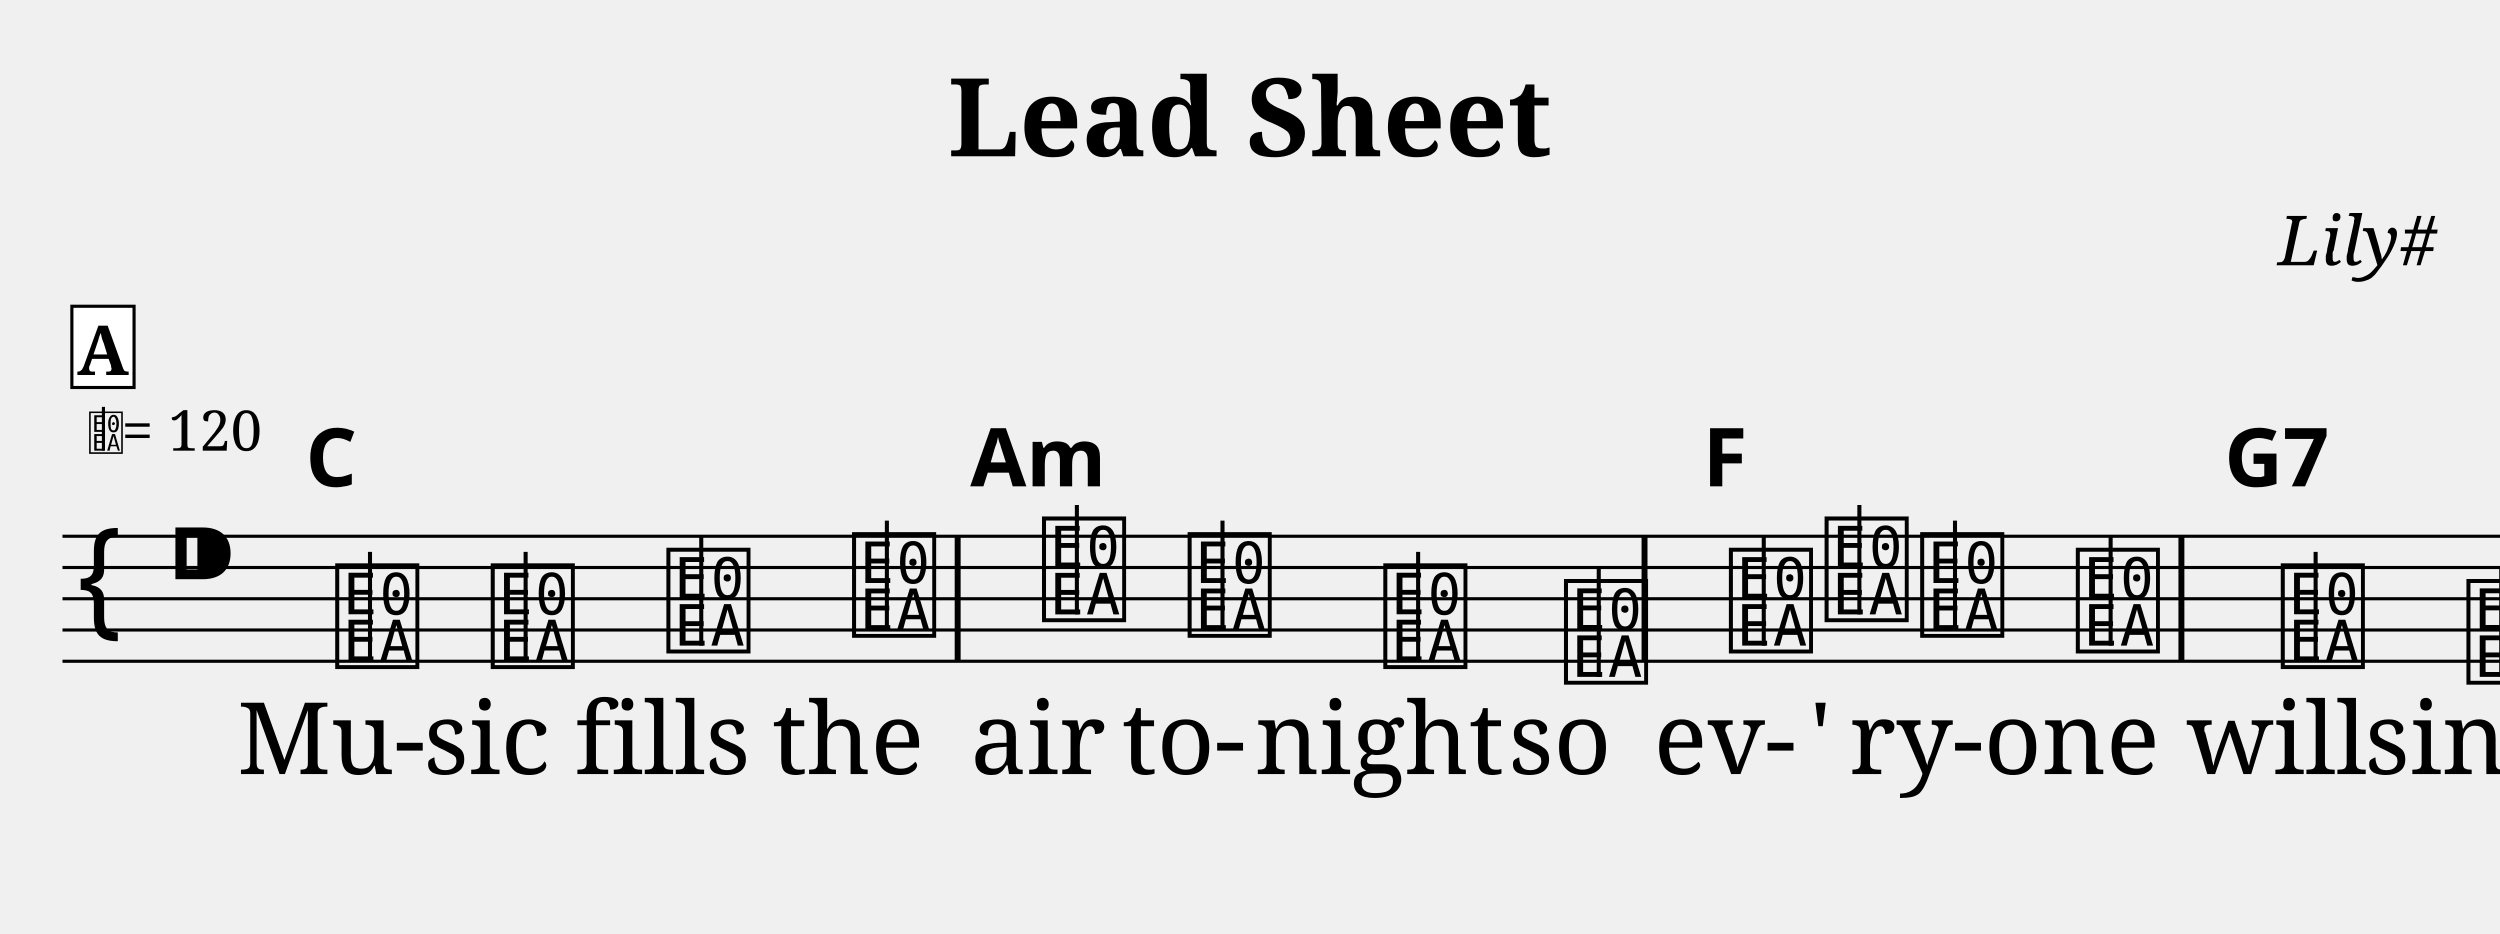
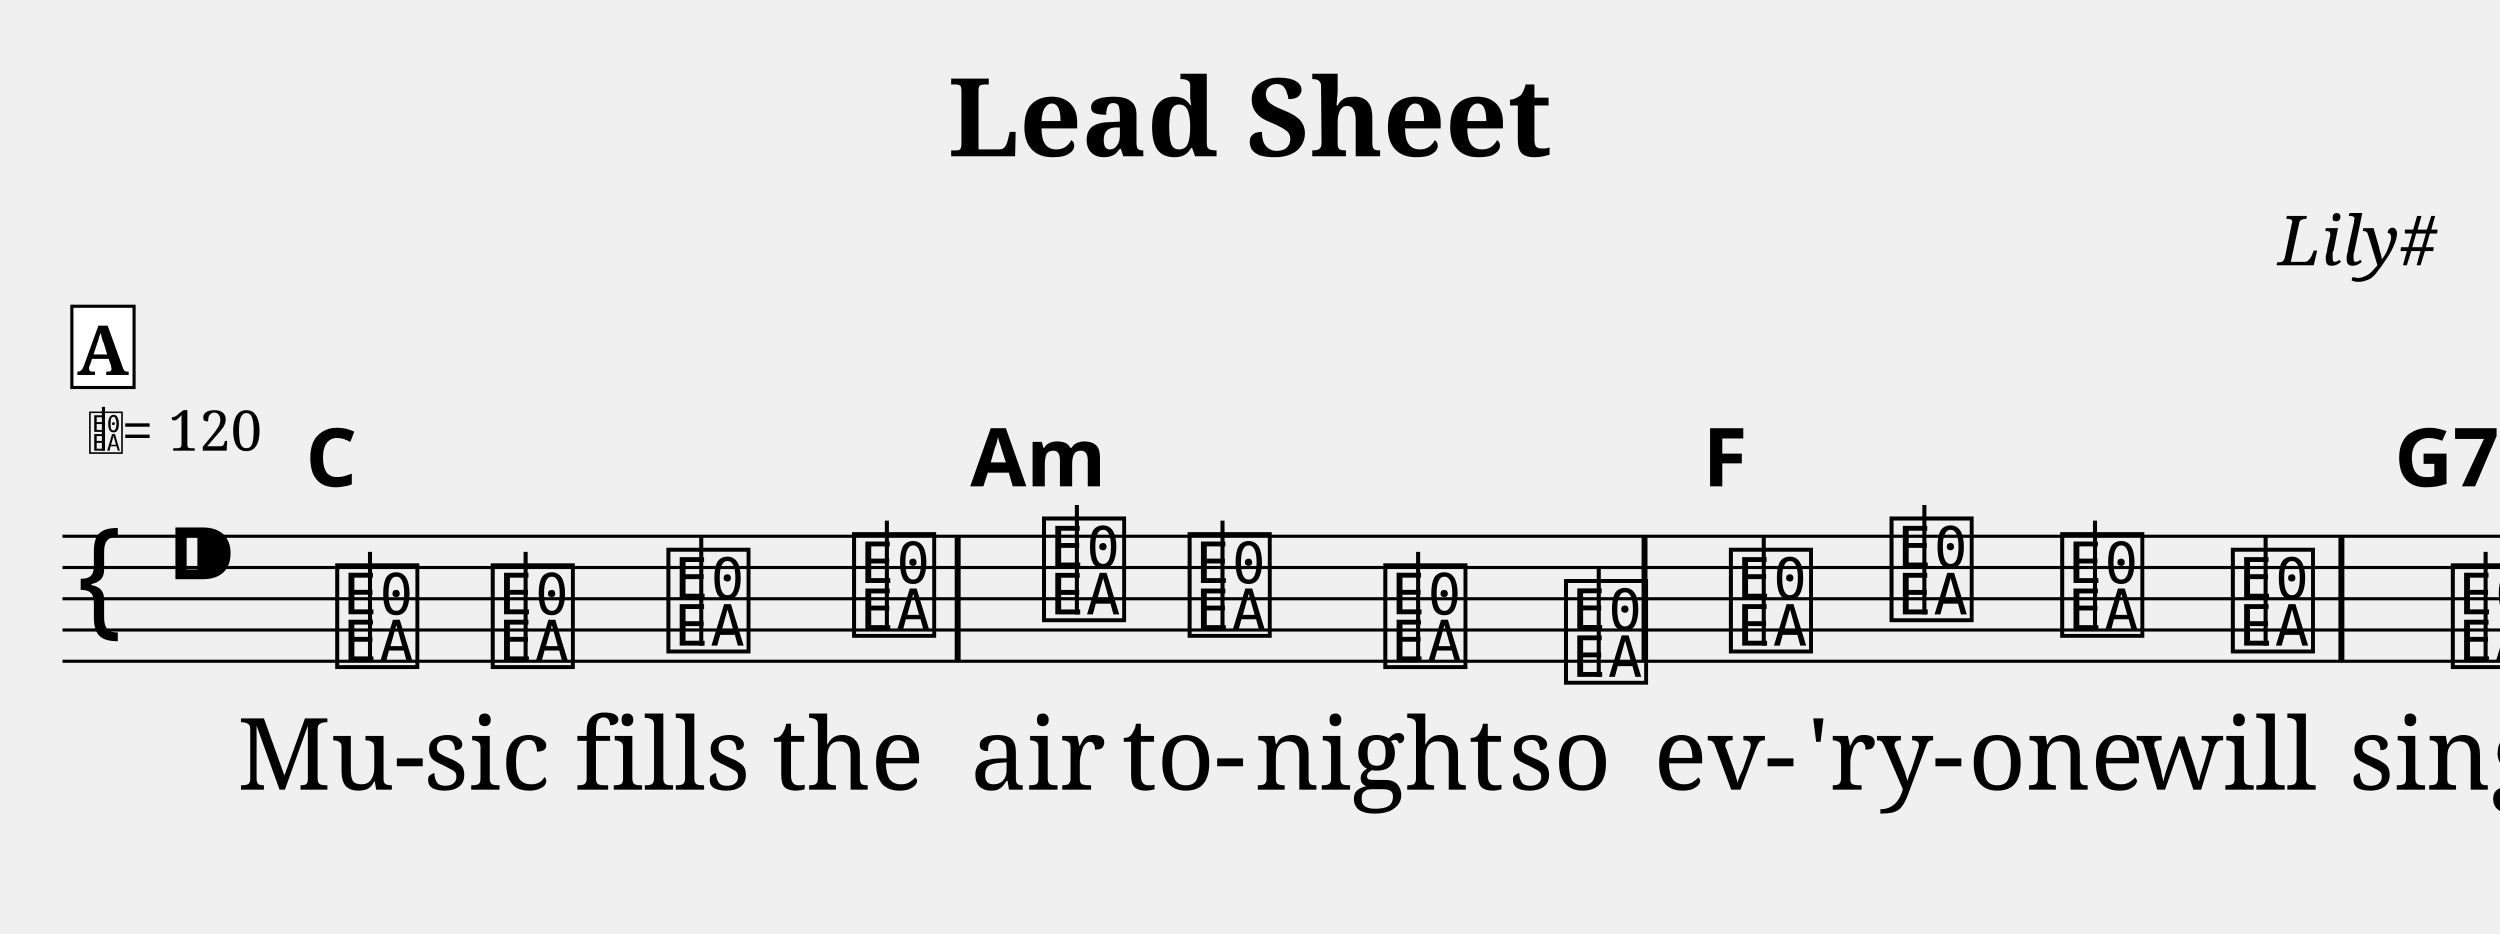
<svg xmlns="http://www.w3.org/2000/svg" width="800.0" height="298.6" viewBox="0 0 80.00 29.86">
  <style>
  @font-face { font-family: 'Emmentaler'; src: local('Emmentaler'); }
  .music { font-family: 'Emmentaler', serif; }
</style>
  <text x="40.00" y="5.00" font-size="3.49" font-family="serif" font-weight="bold" text-anchor="middle" data-pos="404">Lead Sheet</text>
  <text x="78.00" y="8.49" font-size="2.20" font-family="serif" font-style="italic" text-anchor="end" data-pos="426">Lily#</text>
  <g transform="translate(2.00,0.00) scale(1,1)">
-     <line x1="0.00" y1="17.16" x2="84.34" y2="17.16" stroke="#000000" stroke-width="0.100" />
-     <line x1="0.00" y1="18.16" x2="84.34" y2="18.16" stroke="#000000" stroke-width="0.100" />
-     <line x1="0.00" y1="19.16" x2="84.34" y2="19.16" stroke="#000000" stroke-width="0.100" />
-     <line x1="0.00" y1="20.16" x2="84.34" y2="20.16" stroke="#000000" stroke-width="0.100" />
-     <line x1="0.00" y1="21.16" x2="84.34" y2="21.16" stroke="#000000" stroke-width="0.100" />
+     <line x1="0.00" y1="17.16" x2="90.10" y2="17.16" stroke="#000000" stroke-width="0.100" />
+     <line x1="0.00" y1="18.16" x2="90.10" y2="18.16" stroke="#000000" stroke-width="0.100" />
+     <line x1="0.00" y1="19.16" x2="90.10" y2="19.16" stroke="#000000" stroke-width="0.100" />
+     <line x1="0.00" y1="20.16" x2="90.10" y2="20.16" stroke="#000000" stroke-width="0.100" />
+     <line x1="0.00" y1="21.16" x2="90.10" y2="21.16" stroke="#000000" stroke-width="0.100" />
    <text class="music" x="0.30" y="20.16" font-size="4.00"></text>
    <text class="music" x="3.30" y="19.16" font-size="4.00" data-pos="445"></text>
-     <line x1="81.12" y1="22.16" x2="83.18" y2="22.16" stroke="#000000" stroke-width="0.200" />
+     <line x1="85.28" y1="22.16" x2="87.34" y2="22.16" stroke="#000000" stroke-width="0.200" />
    <text class="music" x="8.60" y="21.16" font-size="4.00" data-pos="519"></text>
    <line x1="9.84" y1="21.16" x2="9.84" y2="17.66" stroke="#000000" stroke-width="0.130" />
    <text class="music" x="13.58" y="21.16" font-size="4.00" data-pos="534"></text>
    <line x1="14.82" y1="21.16" x2="14.82" y2="17.66" stroke="#000000" stroke-width="0.130" />
    <text class="music" x="19.20" y="20.66" font-size="4.00" data-pos="536"></text>
    <line x1="20.44" y1="20.66" x2="20.44" y2="17.16" stroke="#000000" stroke-width="0.130" />
    <text class="music" x="25.14" y="20.16" font-size="4.00" data-pos="538"></text>
    <line x1="26.38" y1="20.16" x2="26.38" y2="16.66" stroke="#000000" stroke-width="0.130" />
    <text class="music" x="31.22" y="19.66" font-size="4.00" data-pos="542"></text>
    <line x1="32.46" y1="19.66" x2="32.46" y2="16.16" stroke="#000000" stroke-width="0.130" />
    <text class="music" x="35.88" y="20.16" font-size="4.00" data-pos="554"></text>
    <line x1="37.12" y1="20.16" x2="37.12" y2="16.66" stroke="#000000" stroke-width="0.130" />
    <text class="music" x="42.14" y="21.16" font-size="4.00" data-pos="556"></text>
    <line x1="43.38" y1="21.16" x2="43.38" y2="17.66" stroke="#000000" stroke-width="0.130" />
    <text class="music" x="47.92" y="21.66" font-size="4.00" data-pos="558"></text>
    <line x1="49.16" y1="21.66" x2="49.16" y2="18.16" stroke="#000000" stroke-width="0.130" />
    <text class="music" x="53.20" y="20.66" font-size="4.00" data-pos="562"></text>
    <line x1="54.44" y1="20.66" x2="54.44" y2="17.16" stroke="#000000" stroke-width="0.130" />
-     <text class="music" x="56.26" y="19.66" font-size="4.00" data-pos="577"></text>
-     <line x1="57.50" y1="19.66" x2="57.50" y2="16.16" stroke="#000000" stroke-width="0.130" />
-     <text class="music" x="59.32" y="20.16" font-size="4.00" data-pos="579"></text>
-     <line x1="60.56" y1="20.16" x2="60.56" y2="16.66" stroke="#000000" stroke-width="0.130" />
-     <text class="music" x="64.30" y="20.66" font-size="4.00" data-pos="581"></text>
-     <line x1="65.54" y1="20.66" x2="65.54" y2="17.16" stroke="#000000" stroke-width="0.130" />
-     <text class="music" x="70.86" y="21.16" font-size="4.00" data-pos="585"></text>
-     <line x1="72.10" y1="21.16" x2="72.10" y2="17.66" stroke="#000000" stroke-width="0.130" />
-     <text class="music" x="76.80" y="21.66" font-size="4.00" data-pos="597"></text>
-     <line x1="78.04" y1="21.66" x2="78.04" y2="18.16" stroke="#000000" stroke-width="0.130" />
-     <text class="music" x="81.46" y="22.16" font-size="4.00" data-pos="599"></text>
-     <line x1="82.70" y1="22.16" x2="82.70" y2="18.66" stroke="#000000" stroke-width="0.130" />
+     <text class="music" x="58.34" y="19.66" font-size="4.00" data-pos="577"></text>
+     <line x1="59.58" y1="19.66" x2="59.58" y2="16.16" stroke="#000000" stroke-width="0.130" />
+     <text class="music" x="63.80" y="20.16" font-size="4.00" data-pos="579"></text>
+     <line x1="65.04" y1="20.16" x2="65.04" y2="16.66" stroke="#000000" stroke-width="0.130" />
+     <text class="music" x="69.26" y="20.66" font-size="4.00" data-pos="581"></text>
+     <line x1="70.50" y1="20.66" x2="70.50" y2="17.16" stroke="#000000" stroke-width="0.130" />
+     <text class="music" x="76.30" y="21.16" font-size="4.00" data-pos="585"></text>
+     <line x1="77.54" y1="21.16" x2="77.54" y2="17.66" stroke="#000000" stroke-width="0.130" />
+     <text class="music" x="80.96" y="21.66" font-size="4.00" data-pos="597"></text>
+     <line x1="82.20" y1="21.66" x2="82.20" y2="18.16" stroke="#000000" stroke-width="0.130" />
+     <text class="music" x="85.62" y="22.16" font-size="4.00" data-pos="599"></text>
+     <line x1="86.86" y1="22.16" x2="86.86" y2="18.66" stroke="#000000" stroke-width="0.130" />
    <rect x="28.55" y="17.16" width="0.19" height="4.00" fill="#000000" />
    <rect x="50.53" y="17.16" width="0.19" height="4.00" fill="#000000" />
-     <rect x="67.71" y="17.16" width="0.19" height="4.00" fill="#000000" />
-     <rect x="83.25" y="17.16" width="0.19" height="4.00" fill="#000000" />
-     <rect x="83.74" y="17.16" width="0.60" height="4.00" fill="#000000" />
-     <text x="8.60" y="24.77" font-size="3.20" font-family="serif" text-anchor="middle" fill="#000000" data-pos="619">Mu-</text>
-     <text x="13.58" y="24.77" font-size="3.20" font-family="serif" text-anchor="middle" fill="#000000" data-pos="622">sic</text>
-     <text x="19.20" y="24.77" font-size="3.20" font-family="serif" text-anchor="middle" fill="#000000" data-pos="626">fills</text>
-     <text x="25.14" y="24.77" font-size="3.20" font-family="serif" text-anchor="middle" fill="#000000" data-pos="632">the</text>
-     <text x="31.22" y="24.77" font-size="3.20" font-family="serif" text-anchor="middle" fill="#000000" data-pos="638">air</text>
-     <text x="35.88" y="24.77" font-size="3.20" font-family="serif" text-anchor="middle" fill="#000000" data-pos="642">to-</text>
-     <text x="42.14" y="24.77" font-size="3.20" font-family="serif" text-anchor="middle" fill="#000000" data-pos="645">night</text>
-     <text x="47.92" y="24.77" font-size="3.20" font-family="serif" text-anchor="middle" fill="#000000" data-pos="651">so</text>
-     <text x="53.20" y="24.77" font-size="3.20" font-family="serif" text-anchor="middle" fill="#000000" data-pos="656">ev-</text>
-     <text x="56.26" y="24.77" font-size="3.20" font-family="serif" text-anchor="middle" fill="#000000" data-pos="659">'</text>
-     <text x="59.32" y="24.77" font-size="3.20" font-family="serif" text-anchor="middle" fill="#000000" data-pos="660">ry-</text>
-     <text x="64.30" y="24.77" font-size="3.20" font-family="serif" text-anchor="middle" fill="#000000" data-pos="663">one</text>
-     <text x="70.86" y="24.77" font-size="3.20" font-family="serif" text-anchor="middle" fill="#000000" data-pos="667">will</text>
-     <text x="76.80" y="24.77" font-size="3.20" font-family="serif" text-anchor="middle" fill="#000000" data-pos="674">sing</text>
-     <text x="81.46" y="24.77" font-size="3.20" font-family="serif" text-anchor="middle" fill="#000000" data-pos="679">a-</text>
+     <rect x="72.83" y="17.16" width="0.19" height="4.00" fill="#000000" />
+     <rect x="89.01" y="17.16" width="0.19" height="4.00" fill="#000000" />
+     <rect x="89.50" y="17.16" width="0.60" height="4.00" fill="#000000" />
+     <text x="8.60" y="25.27" font-size="3.20" font-family="serif" text-anchor="middle" fill="#000000" data-pos="619">Mu-</text>
+     <text x="13.58" y="25.27" font-size="3.20" font-family="serif" text-anchor="middle" fill="#000000" data-pos="623">sic</text>
+     <text x="19.20" y="25.27" font-size="3.20" font-family="serif" text-anchor="middle" fill="#000000" data-pos="627">fills</text>
+     <text x="25.14" y="25.27" font-size="3.20" font-family="serif" text-anchor="middle" fill="#000000" data-pos="633">the</text>
+     <text x="31.22" y="25.27" font-size="3.20" font-family="serif" text-anchor="middle" fill="#000000" data-pos="639">air</text>
+     <text x="35.88" y="25.27" font-size="3.20" font-family="serif" text-anchor="middle" fill="#000000" data-pos="643">to-</text>
+     <text x="42.14" y="25.27" font-size="3.20" font-family="serif" text-anchor="middle" fill="#000000" data-pos="647">night</text>
+     <text x="47.92" y="25.27" font-size="3.20" font-family="serif" text-anchor="middle" fill="#000000" data-pos="653">so</text>
+     <text x="53.20" y="25.27" font-size="3.20" font-family="serif" text-anchor="middle" fill="#000000" data-pos="658">ev-</text>
+     <text x="58.34" y="25.27" font-size="3.20" font-family="serif" text-anchor="middle" fill="#000000" data-pos="662">'ry-</text>
+     <text x="63.80" y="25.27" font-size="3.20" font-family="serif" text-anchor="middle" fill="#000000" data-pos="667">one</text>
+     <text x="69.26" y="25.27" font-size="3.20" font-family="serif" text-anchor="middle" fill="#000000" data-pos="671">will</text>
+     <text x="76.30" y="25.27" font-size="3.20" font-family="serif" text-anchor="middle" fill="#000000" data-pos="678">sing</text>
+     <text x="80.96" y="25.27" font-size="3.20" font-family="serif" text-anchor="middle" fill="#000000" data-pos="683">a-</text>
+     <text x="85.62" y="25.27" font-size="3.20" font-family="serif" text-anchor="middle" fill="#000000" data-pos="686">long</text>
    <text x="8.60" y="15.56" font-size="2.60" font-family="sans-serif" font-weight="bold" text-anchor="middle" fill="#000000" data-pos="525">C</text>
    <text x="31.22" y="15.56" font-size="2.60" font-family="sans-serif" font-weight="bold" text-anchor="middle" fill="#000000" data-pos="544">Am</text>
    <text x="53.20" y="15.56" font-size="2.60" font-family="sans-serif" font-weight="bold" text-anchor="middle" fill="#000000" data-pos="568">F</text>
-     <text x="70.86" y="15.56" font-size="2.60" font-family="sans-serif" font-weight="bold" text-anchor="middle" fill="#000000" data-pos="587">G7</text>
+     <text x="76.30" y="15.56" font-size="2.60" font-family="sans-serif" font-weight="bold" text-anchor="middle" fill="#000000" data-pos="587">G7</text>
    <text class="music" x="0.80" y="14.42" font-size="1.60" data-pos="0"></text>
    <line x1="1.31" y1="14.42" x2="1.31" y2="13.02" stroke="#000000" stroke-width="0.100" data-pos="0" />
    <text x="1.90" y="14.42" font-size="1.80" font-family="serif" fill="#000000" data-pos="0">= 120</text>
    <rect x="0.30" y="9.80" width="1.99" height="2.60" fill="#FFFFFF" stroke="#000000" stroke-width="0.100" data-pos="504" />
    <text x="1.29" y="12.00" font-size="2.20" font-family="serif" font-weight="bold" text-anchor="middle" fill="#000000" data-pos="504">A</text>
  </g>
</svg>
